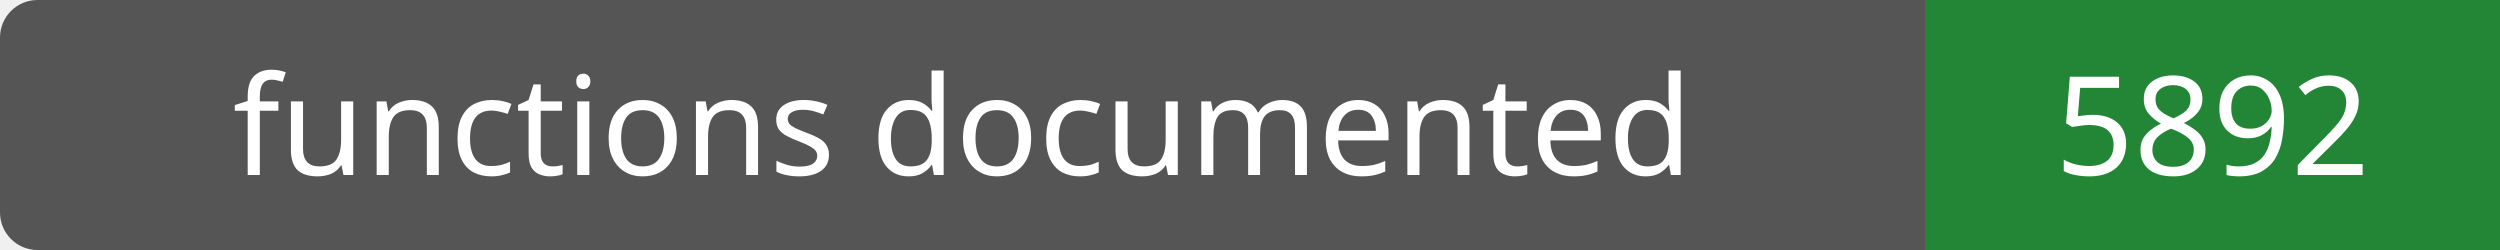
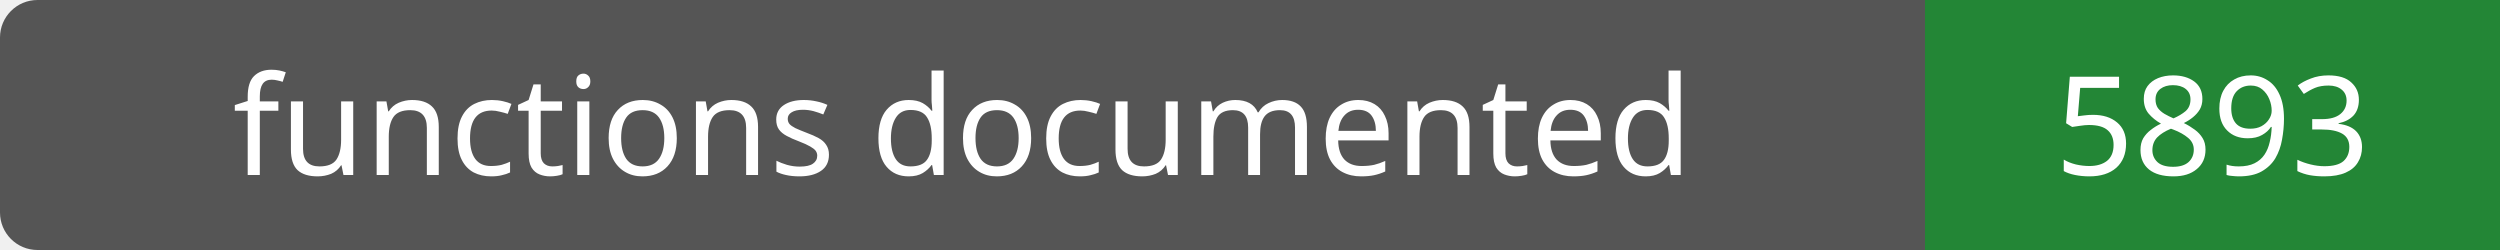
- <svg xmlns="http://www.w3.org/2000/svg" width="200" height="20" role="img" aria-label="functions documented: 5892">
+ <svg xmlns="http://www.w3.org/2000/svg" width="200" height="20" role="img" aria-label="functions documented: 5893">
  <rect width="200" height="20" rx="3" fill="#555" />
  <path fill="#238636" d="M154 0h46v20H154z" />
  <g fill="#fff" text-anchor="middle" font-family="Verdana,sans-serif" font-size="11">
    <text x="77.0" y="14">functions documented</text>
-     <text x="177.0" y="14">5892</text>
+     <text x="177.0" y="14">5893</text>
  </g>
</svg>
